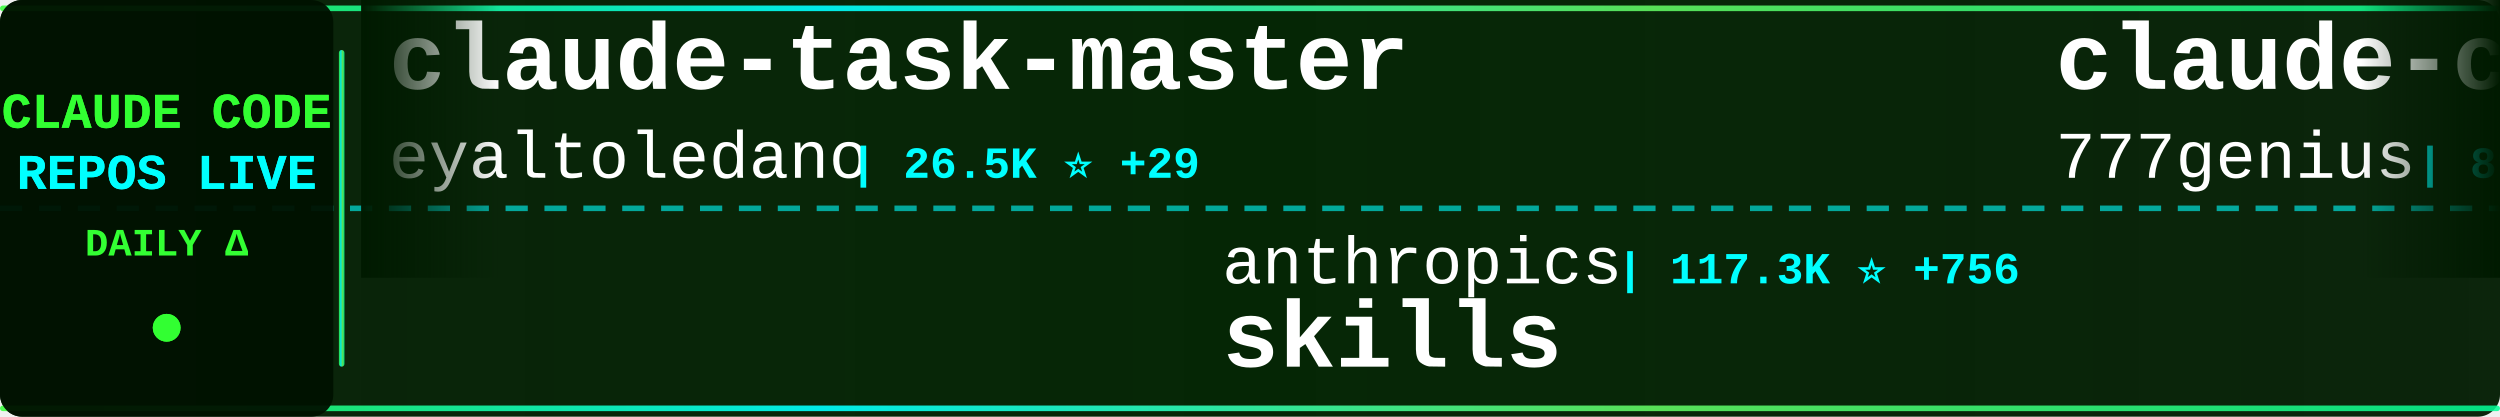
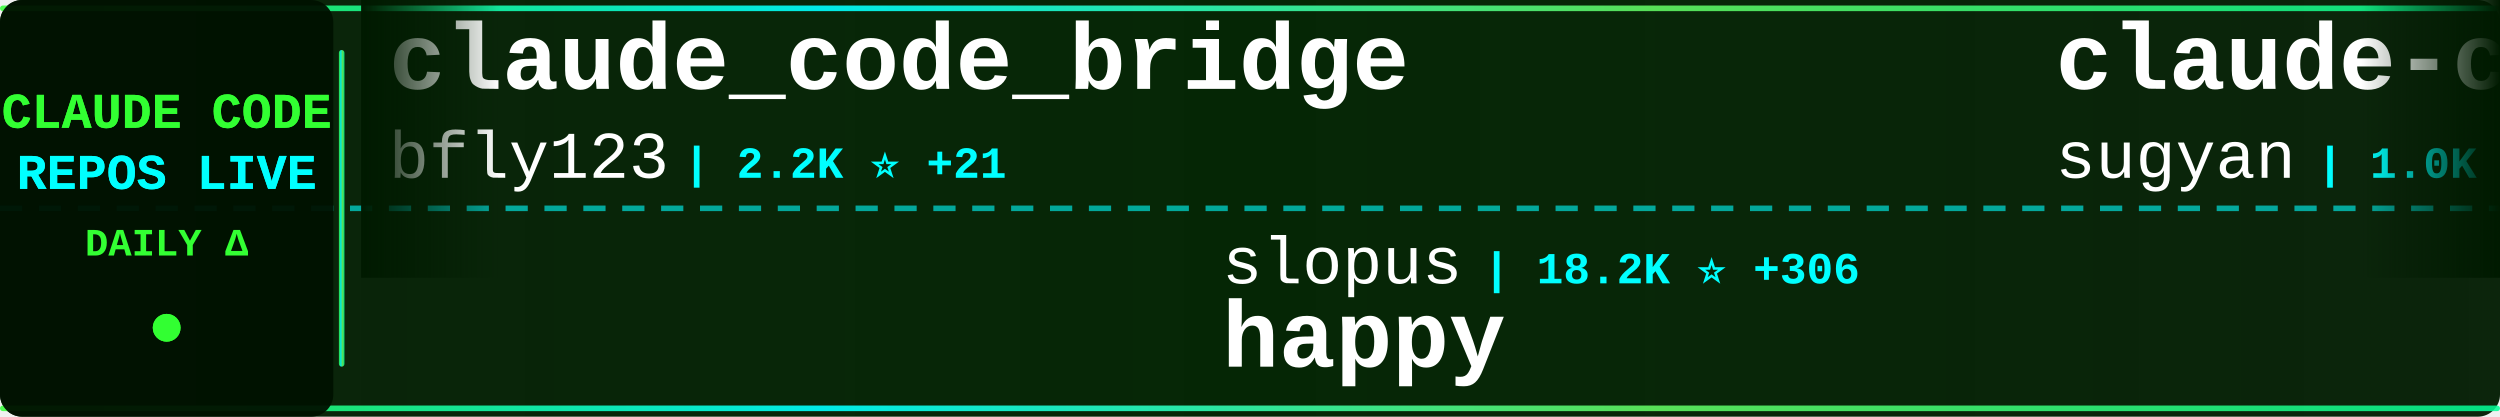
<svg xmlns="http://www.w3.org/2000/svg" width="900" height="150">
  <defs>
    <linearGradient id="tickerBg" x1="0%" y1="0%" x2="100%" y2="0%">
      <stop offset="0%" style="stop-color:#001a00;stop-opacity:0.95" />
      <stop offset="50%" style="stop-color:#002200;stop-opacity:0.98" />
      <stop offset="100%" style="stop-color:#001a00;stop-opacity:0.95" />
    </linearGradient>
    <linearGradient id="borderGrad" x1="0%" y1="0%" x2="100%" y2="0%">
      <stop offset="0%" style="stop-color:#33ff33;stop-opacity:0.85">
        <animate attributeName="stop-opacity" values="0.85;1;0.85" dur="2s" repeatCount="indefinite" />
      </stop>
      <stop offset="33%" style="stop-color:#00ffff;stop-opacity:0.9">
        <animate attributeName="stop-opacity" values="0.9;1;0.9" dur="2.2s" repeatCount="indefinite" />
      </stop>
      <stop offset="66%" style="stop-color:#66ff66;stop-opacity:0.85">
        <animate attributeName="stop-opacity" values="0.85;1;0.85" dur="1.8s" repeatCount="indefinite" />
      </stop>
      <stop offset="100%" style="stop-color:#00ff99;stop-opacity:0.85">
        <animate attributeName="stop-opacity" values="0.85;1;0.85" dur="2s" repeatCount="indefinite" />
      </stop>
    </linearGradient>
    <filter id="textGlow">
      <feGaussianBlur stdDeviation="0.1" result="coloredBlur" />
      <feMerge>
        <feMergeNode in="coloredBlur" />
        <feMergeNode in="SourceGraphic" />
      </feMerge>
    </filter>
    <filter id="metricGlow">
      <feGaussianBlur stdDeviation="0.2" result="coloredBlur" />
      <feMerge>
        <feMergeNode in="coloredBlur" />
        <feMergeNode in="SourceGraphic" />
      </feMerge>
    </filter>
    <linearGradient id="leftFade" x1="0%" y1="0%" x2="100%" y2="0%">
      <stop offset="0%" style="stop-color:#001a00;stop-opacity:1" />
      <stop offset="100%" style="stop-color:#001a00;stop-opacity:0" />
    </linearGradient>
    <linearGradient id="rightFade" x1="0%" y1="0%" x2="100%" y2="0%">
      <stop offset="0%" style="stop-color:#001a00;stop-opacity:0" />
      <stop offset="100%" style="stop-color:#001a00;stop-opacity:1" />
    </linearGradient>
  </defs>
  <rect width="900" height="150" fill="url(#tickerBg)" rx="8" />
  <rect x="0" y="2" width="900" height="2" fill="url(#borderGrad)" rx="1" />
  <rect x="0" y="146" width="900" height="2" fill="url(#borderGrad)" rx="1" />
  <line x1="0" y1="75" x2="900" y2="75" stroke="#00ffff" stroke-width="2" stroke-dasharray="8 6" opacity="0.6" />
  <rect x="0" y="0" width="120" height="150" fill="#001100" opacity="0.95" rx="8" />
  <text x="60" y="46" font-family="'Courier New', monospace" font-size="18" font-weight="bold" fill="#33ff33" text-anchor="middle" filter="url(#textGlow)">
    CLAUDE CODE
  </text>
  <text x="60" y="68" font-family="'Courier New', monospace" font-size="18" font-weight="bold" fill="#00ffff" text-anchor="middle" filter="url(#textGlow)">
    REPOS LIVE
  </text>
  <text x="60" y="92" font-family="'Courier New', monospace" font-size="14" font-weight="bold" fill="#33ff33" text-anchor="middle">
    DAILY Δ
  </text>
  <circle cx="60" cy="118" r="5" fill="#33ff33" filter="url(#metricGlow)">
    <animate attributeName="r" values="4;6;4" dur="1.5s" repeatCount="indefinite" />
    <animate attributeName="opacity" values="0.6;1;0.6" dur="1.5s" repeatCount="indefinite" />
  </circle>
  <rect x="122" y="18" width="2" height="114" fill="url(#borderGrad)" rx="1" />
  <clipPath id="tickerClip">
    <rect x="130" y="0" width="770" height="150" />
  </clipPath>
  <g clip-path="url(#tickerClip)">
    <g id="tickerItems">
      <animateTransform attributeName="transform" attributeType="XML" type="translate" from="0 0" to="-3000 0" dur="54s" repeatCount="indefinite" />
      <g transform="translate(0, 0)">
-         <text x="140" y="32" font-family="'Courier New', monospace" font-size="34" font-weight="bold" fill="#ffffff">claude-task-master</text>
-         <text x="140" y="64" font-family="'Courier New', monospace" font-size="24" font-weight="normal" fill="#ffffff" opacity="1.0">eyaltoledano</text>
-         <text x="306" y="64" font-family="'Courier New', monospace" font-size="16" font-weight="bold" fill="#00ffff"> | 26.5K ⭐ +29</text>
+         <text x="140" y="32" font-family="'Courier New', monospace" font-size="34" font-weight="bold" fill="#ffffff">claude_code_bridge</text>
+         <text x="140" y="64" font-family="'Courier New', monospace" font-size="24" font-weight="normal" fill="#ffffff" opacity="1.0">bfly123</text>
+         <text x="246" y="64" font-family="'Courier New', monospace" font-size="16" font-weight="bold" fill="#00ffff"> | 2.2K ⭐ +21</text>
      </g>
      <g transform="translate(300, 0)">
-         <text x="140" y="102" font-family="'Courier New', monospace" font-size="24" font-weight="normal" fill="#ffffff" opacity="1.0">anthropics</text>
-         <text x="282" y="102" font-family="'Courier New', monospace" font-size="16" font-weight="bold" fill="#00ffff"> | 117.3K ⭐ +756</text>
-         <text x="140" y="132" font-family="'Courier New', monospace" font-size="34" font-weight="bold" fill="#ffffff">skills</text>
+         <text x="140" y="102" font-family="'Courier New', monospace" font-size="24" font-weight="normal" fill="#ffffff" opacity="1.0">slopus</text>
+         <text x="234" y="102" font-family="'Courier New', monospace" font-size="16" font-weight="bold" fill="#00ffff"> | 18.2K ⭐ +306</text>
+         <text x="140" y="132" font-family="'Courier New', monospace" font-size="34" font-weight="bold" fill="#ffffff">happy</text>
      </g>
      <g transform="translate(600, 0)">
-         <text x="140" y="32" font-family="'Courier New', monospace" font-size="34" font-weight="bold" fill="#ffffff">claude-code-source-code</text>
-         <text x="140" y="64" font-family="'Courier New', monospace" font-size="24" font-weight="normal" fill="#ffffff" opacity="1.0">777genius</text>
-         <text x="270" y="64" font-family="'Courier New', monospace" font-size="16" font-weight="bold" fill="#00ffff"> | 895 ⭐</text>
+         <text x="140" y="32" font-family="'Courier New', monospace" font-size="34" font-weight="bold" fill="#ffffff">claude-code-webui</text>
+         <text x="140" y="64" font-family="'Courier New', monospace" font-size="24" font-weight="normal" fill="#ffffff" opacity="1.0">sugyan</text>
+         <text x="234" y="64" font-family="'Courier New', monospace" font-size="16" font-weight="bold" fill="#00ffff"> | 1.0K ⭐ +2</text>
      </g>
      <g transform="translate(900, 0)">
-         <text x="140" y="102" font-family="'Courier New', monospace" font-size="24" font-weight="normal" fill="#ffffff" opacity="1.0">router-for-me</text>
-         <text x="318" y="102" font-family="'Courier New', monospace" font-size="16" font-weight="bold" fill="#00ffff"> | 26.0K ⭐ +324</text>
-         <text x="140" y="132" font-family="'Courier New', monospace" font-size="34" font-weight="bold" fill="#ffffff">CLIProxyAPI</text>
+         <text x="140" y="102" font-family="'Courier New', monospace" font-size="24" font-weight="normal" fill="#ffffff" opacity="1.0">Donchitos</text>
+         <text x="270" y="102" font-family="'Courier New', monospace" font-size="16" font-weight="bold" fill="#00ffff"> | 9.5K ⭐ +524</text>
+         <text x="140" y="132" font-family="'Courier New', monospace" font-size="34" font-weight="bold" fill="#ffffff">Claude-Code-Game-Studios</text>
      </g>
      <g transform="translate(1200, 0)">
+         <text x="140" y="32" font-family="'Courier New', monospace" font-size="34" font-weight="bold" fill="#ffffff">claude-code-cli</text>
+         <text x="140" y="64" font-family="'Courier New', monospace" font-size="24" font-weight="normal" fill="#ffffff" opacity="1.0">huangserva</text>
+         <text x="282" y="64" font-family="'Courier New', monospace" font-size="16" font-weight="bold" fill="#00ffff"> | 551 ⭐</text>
+       </g>
+       <g transform="translate(1500, 0)">
+         <text x="140" y="102" font-family="'Courier New', monospace" font-size="24" font-weight="normal" fill="#ffffff" opacity="1.0">777genius</text>
+         <text x="270" y="102" font-family="'Courier New', monospace" font-size="16" font-weight="bold" fill="#00ffff"> | 895 ⭐</text>
+         <text x="140" y="132" font-family="'Courier New', monospace" font-size="34" font-weight="bold" fill="#ffffff">claude-code-source-code</text>
+       </g>
+       <g transform="translate(1800, 0)">
+         <text x="140" y="32" font-family="'Courier New', monospace" font-size="34" font-weight="bold" fill="#ffffff">claude-code-security-rev...</text>
+         <text x="140" y="64" font-family="'Courier New', monospace" font-size="24" font-weight="normal" fill="#ffffff" opacity="1.0">anthropics</text>
+         <text x="282" y="64" font-family="'Courier New', monospace" font-size="16" font-weight="bold" fill="#00ffff"> | 4.3K ⭐ +19</text>
+       </g>
+       <g transform="translate(2100, 0)">
+         <text x="140" y="102" font-family="'Courier New', monospace" font-size="24" font-weight="normal" fill="#ffffff" opacity="1.0">pengchengneo</text>
+         <text x="306" y="102" font-family="'Courier New', monospace" font-size="16" font-weight="bold" fill="#00ffff"> | 1.2K ⭐ +9</text>
+         <text x="140" y="132" font-family="'Courier New', monospace" font-size="34" font-weight="bold" fill="#ffffff">Claude-Code</text>
+       </g>
+       <g transform="translate(2400, 0)">
+         <text x="140" y="32" font-family="'Courier New', monospace" font-size="34" font-weight="bold" fill="#ffffff">claude-code-hub</text>
+         <text x="140" y="64" font-family="'Courier New', monospace" font-size="24" font-weight="normal" fill="#ffffff" opacity="1.0">ding113</text>
+         <text x="246" y="64" font-family="'Courier New', monospace" font-size="16" font-weight="bold" fill="#00ffff"> | 2.4K ⭐ +19</text>
+       </g>
+       <g transform="translate(2700, 0)">
+         <text x="140" y="102" font-family="'Courier New', monospace" font-size="24" font-weight="normal" fill="#ffffff" opacity="1.0">chauncygu</text>
+         <text x="270" y="102" font-family="'Courier New', monospace" font-size="16" font-weight="bold" fill="#00ffff"> | 2.1K ⭐ +32</text>
+         <text x="140" y="132" font-family="'Courier New', monospace" font-size="34" font-weight="bold" fill="#ffffff">collection-claude-code-s...</text>
+       </g>
+       <g transform="translate(3000, 0)">
+         <text x="140" y="32" font-family="'Courier New', monospace" font-size="34" font-weight="bold" fill="#ffffff">claude_code_bridge</text>
+         <text x="140" y="64" font-family="'Courier New', monospace" font-size="24" font-weight="normal" fill="#ffffff" opacity="1.0">bfly123</text>
+         <text x="246" y="64" font-family="'Courier New', monospace" font-size="16" font-weight="bold" fill="#00ffff"> | 2.2K ⭐ +21</text>
+       </g>
+       <g transform="translate(3300, 0)">
+         <text x="140" y="102" font-family="'Courier New', monospace" font-size="24" font-weight="normal" fill="#ffffff" opacity="1.0">slopus</text>
+         <text x="234" y="102" font-family="'Courier New', monospace" font-size="16" font-weight="bold" fill="#00ffff"> | 18.2K ⭐ +306</text>
+         <text x="140" y="132" font-family="'Courier New', monospace" font-size="34" font-weight="bold" fill="#ffffff">happy</text>
+       </g>
+       <g transform="translate(3600, 0)">
        <text x="140" y="32" font-family="'Courier New', monospace" font-size="34" font-weight="bold" fill="#ffffff">claude-code-webui</text>
        <text x="140" y="64" font-family="'Courier New', monospace" font-size="24" font-weight="normal" fill="#ffffff" opacity="1.0">sugyan</text>
-         <text x="234" y="64" font-family="'Courier New', monospace" font-size="16" font-weight="bold" fill="#00ffff"> | 1.0K ⭐ +3</text>
-       </g>
-       <g transform="translate(1500, 0)">
-         <text x="140" y="102" font-family="'Courier New', monospace" font-size="24" font-weight="normal" fill="#ffffff" opacity="1.0">alejandrobalderas</text>
-         <text x="366" y="102" font-family="'Courier New', monospace" font-size="16" font-weight="bold" fill="#00ffff"> | 1.4K ⭐ +96</text>
-         <text x="140" y="132" font-family="'Courier New', monospace" font-size="34" font-weight="bold" fill="#ffffff">claude-code-from-source</text>
-       </g>
-       <g transform="translate(1800, 0)">
-         <text x="140" y="32" font-family="'Courier New', monospace" font-size="34" font-weight="bold" fill="#ffffff">free-claude-code</text>
-         <text x="140" y="64" font-family="'Courier New', monospace" font-size="24" font-weight="normal" fill="#ffffff" opacity="1.0">Alishahryar1</text>
-         <text x="306" y="64" font-family="'Courier New', monospace" font-size="16" font-weight="bold" fill="#00ffff"> | 1.9K ⭐ +21</text>
-       </g>
-       <g transform="translate(2100, 0)">
-         <text x="140" y="102" font-family="'Courier New', monospace" font-size="24" font-weight="normal" fill="#ffffff" opacity="1.0">zstmfhy</text>
-         <text x="246" y="102" font-family="'Courier New', monospace" font-size="16" font-weight="bold" fill="#00ffff"> | 192 ⭐ +1</text>
-         <text x="140" y="132" font-family="'Courier New', monospace" font-size="34" font-weight="bold" fill="#ffffff">Claude-code</text>
-       </g>
-       <g transform="translate(2400, 0)">
-         <text x="140" y="32" font-family="'Courier New', monospace" font-size="34" font-weight="bold" fill="#ffffff">claude-code-analysis</text>
-         <text x="140" y="64" font-family="'Courier New', monospace" font-size="24" font-weight="normal" fill="#ffffff" opacity="1.0">liuup</text>
-         <text x="222" y="64" font-family="'Courier New', monospace" font-size="16" font-weight="bold" fill="#00ffff"> | 1.6K ⭐ +76</text>
-       </g>
-       <g transform="translate(2700, 0)">
-         <text x="140" y="102" font-family="'Courier New', monospace" font-size="24" font-weight="normal" fill="#ffffff" opacity="1.0">KimYx0207</text>
-         <text x="270" y="102" font-family="'Courier New', monospace" font-size="16" font-weight="bold" fill="#00ffff"> | 3.3K ⭐ +23</text>
-         <text x="140" y="132" font-family="'Courier New', monospace" font-size="34" font-weight="bold" fill="#ffffff">Claude-Code-x-OpenClaw-G...</text>
-       </g>
-       <g transform="translate(3000, 0)">
-         <text x="140" y="32" font-family="'Courier New', monospace" font-size="34" font-weight="bold" fill="#ffffff">claude-task-master</text>
-         <text x="140" y="64" font-family="'Courier New', monospace" font-size="24" font-weight="normal" fill="#ffffff" opacity="1.0">eyaltoledano</text>
-         <text x="306" y="64" font-family="'Courier New', monospace" font-size="16" font-weight="bold" fill="#00ffff"> | 26.5K ⭐ +29</text>
-       </g>
-       <g transform="translate(3300, 0)">
-         <text x="140" y="102" font-family="'Courier New', monospace" font-size="24" font-weight="normal" fill="#ffffff" opacity="1.0">anthropics</text>
-         <text x="282" y="102" font-family="'Courier New', monospace" font-size="16" font-weight="bold" fill="#00ffff"> | 117.3K ⭐ +756</text>
-         <text x="140" y="132" font-family="'Courier New', monospace" font-size="34" font-weight="bold" fill="#ffffff">skills</text>
-       </g>
-       <g transform="translate(3600, 0)">
-         <text x="140" y="32" font-family="'Courier New', monospace" font-size="34" font-weight="bold" fill="#ffffff">claude-code-source-code</text>
-         <text x="140" y="64" font-family="'Courier New', monospace" font-size="24" font-weight="normal" fill="#ffffff" opacity="1.0">777genius</text>
-         <text x="270" y="64" font-family="'Courier New', monospace" font-size="16" font-weight="bold" fill="#00ffff"> | 895 ⭐</text>
+         <text x="234" y="64" font-family="'Courier New', monospace" font-size="16" font-weight="bold" fill="#00ffff"> | 1.0K ⭐ +2</text>
      </g>
      <g transform="translate(3900, 0)">
-         <text x="140" y="102" font-family="'Courier New', monospace" font-size="24" font-weight="normal" fill="#ffffff" opacity="1.0">router-for-me</text>
-         <text x="318" y="102" font-family="'Courier New', monospace" font-size="16" font-weight="bold" fill="#00ffff"> | 26.0K ⭐ +324</text>
-         <text x="140" y="132" font-family="'Courier New', monospace" font-size="34" font-weight="bold" fill="#ffffff">CLIProxyAPI</text>
+         <text x="140" y="102" font-family="'Courier New', monospace" font-size="24" font-weight="normal" fill="#ffffff" opacity="1.0">Donchitos</text>
+         <text x="270" y="102" font-family="'Courier New', monospace" font-size="16" font-weight="bold" fill="#00ffff"> | 9.5K ⭐ +524</text>
+         <text x="140" y="132" font-family="'Courier New', monospace" font-size="34" font-weight="bold" fill="#ffffff">Claude-Code-Game-Studios</text>
      </g>
    </g>
  </g>
  <rect x="130" y="0" width="50" height="100" fill="url(#leftFade)" />
  <rect x="850" y="0" width="50" height="100" fill="url(#rightFade)" />
</svg>
